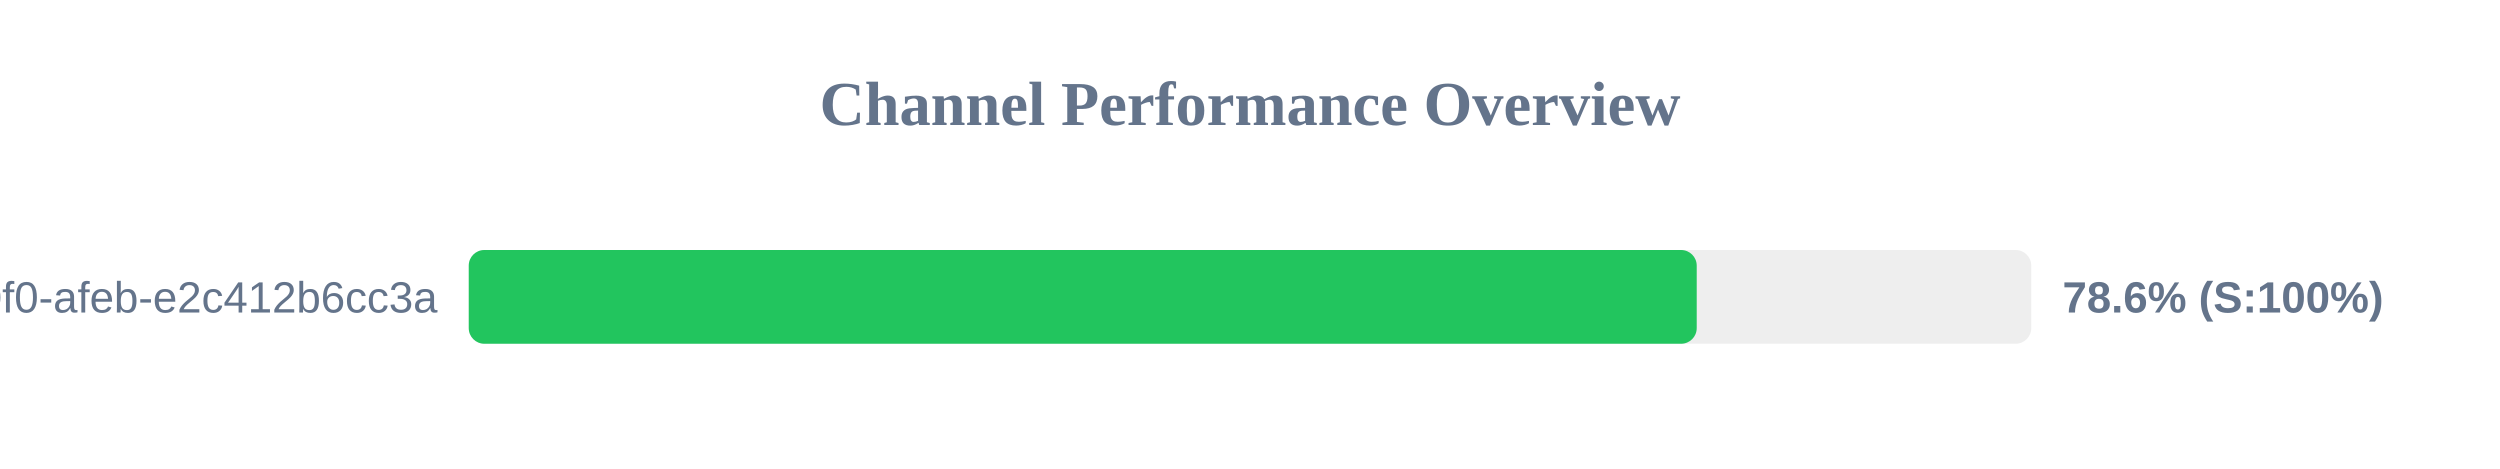
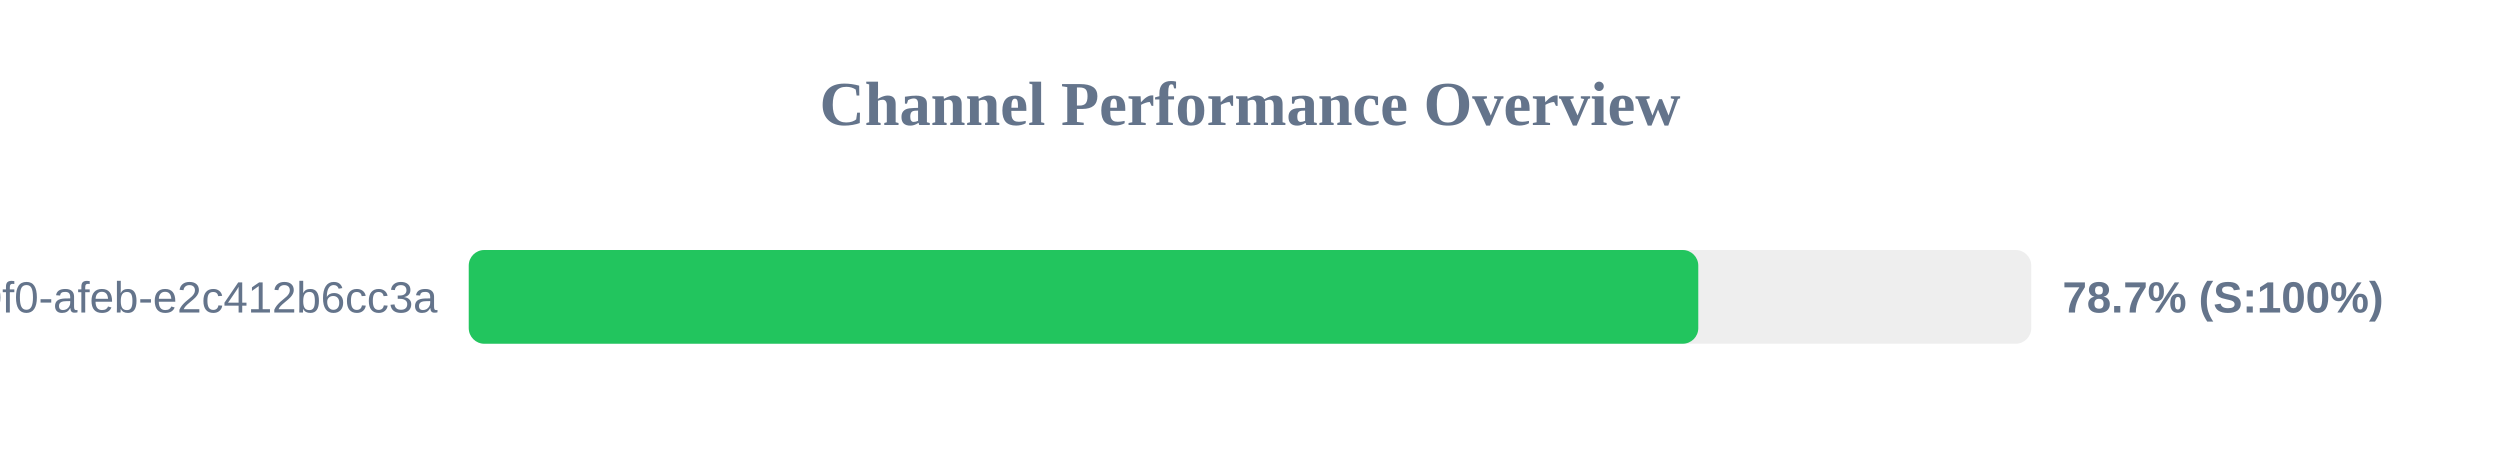
<svg xmlns="http://www.w3.org/2000/svg" width="800" height="150" version="1.1">
  <style>
        .row { font: 14px Arial; fill: #64748b; }
        .score { font: bold 14px Arial; fill: #64748b; }
    </style>
  <text x="400" y="40" text-anchor="middle" font-size="20px" font-weight="bold" fill="#64748b">Channel Performance Overview</text>
  <rect x="150" y="80" width="500" height="30" fill="#eee" rx="5" />
-   <rect x="150" y="80" width="392.95" height="30" fill="#22c55e" rx="5" />
+   <rect x="150" y="80" width="393.45" height="30" fill="#22c55e" rx="5" />
  <text x="140" y="100" text-anchor="end" class="row">?uuid=c6e02cd8-ce11-40f0-afeb-e2c412b6cc3a</text>
-   <text x="660" y="100" text-anchor="start" class="score">78.6% (S:100%)</text>
+   <text x="660" y="100" text-anchor="start" class="score">78.7% (S:100%)</text>
</svg>
